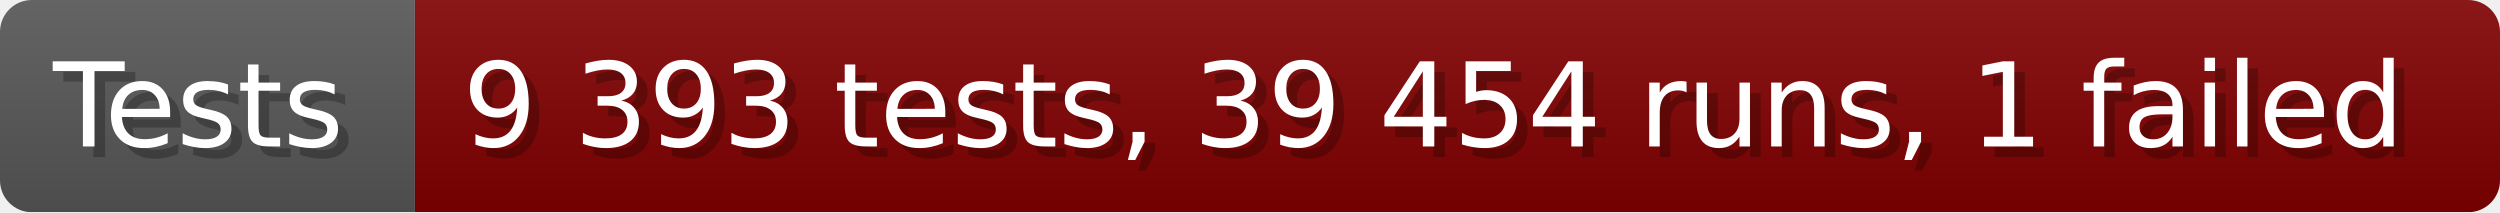
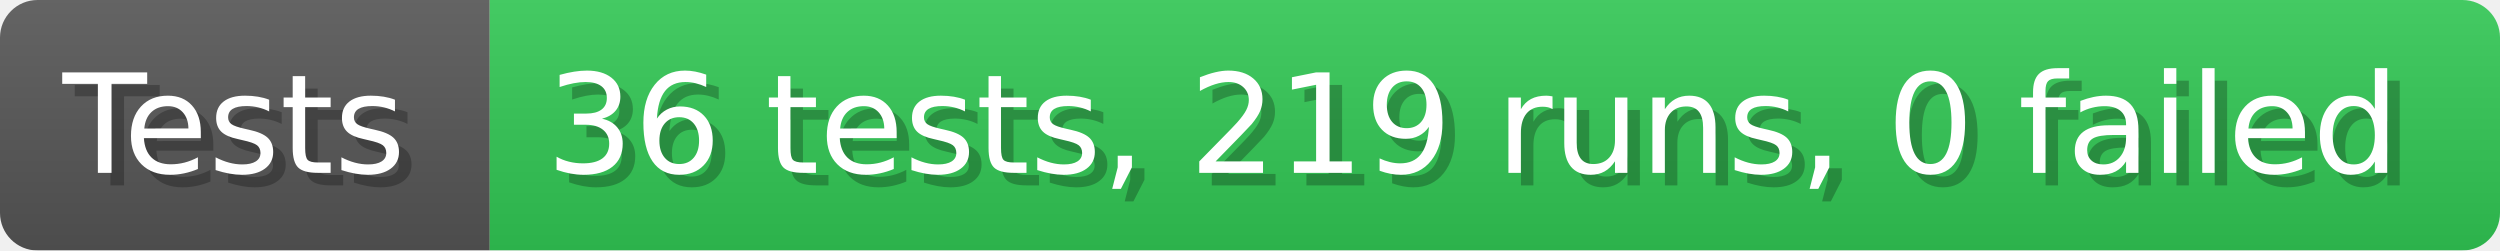
- <svg xmlns="http://www.w3.org/2000/svg" width="235.6" height="20" viewBox="0 0 2356 200" role="img" aria-label="Tests: 9 393 tests, 39 454 runs, 1 failed">
+ <svg xmlns="http://www.w3.org/2000/svg" width="199.6" height="20" viewBox="0 0 1996 200" role="img" aria-label="Tests: 36 tests, 219 runs, 0 failed">
  <linearGradient id="a" x2="0" y2="100%">
    <stop offset="0" stop-opacity=".1" stop-color="#EEE" />
    <stop offset="1" stop-opacity=".1" />
  </linearGradient>
  <mask id="m">
-     <rect width="2356" height="200" rx="30" fill="#FFF" />
+     <rect width="1996" height="200" rx="30" fill="#FFF" />
  </mask>
  <g mask="url(#m)">
    <rect width="391" height="200" fill="#555" />
-     <rect width="1965" height="200" fill="#800000" x="391" />
-     <rect width="2356" height="200" fill="url(#a)" />
+     <rect width="1605" height="200" fill="#31c653" x="391" />
+     <rect width="1996" height="200" fill="url(#a)" />
  </g>
  <g aria-hidden="true" fill="#fff" text-anchor="start" font-family="Verdana,DejaVu Sans,sans-serif" font-size="110">
    <text x="60" y="148" textLength="291" fill="#000" opacity="0.25">Tests</text>
    <text x="50" y="138" textLength="291">Tests</text>
-     <text x="446" y="148" textLength="1865" fill="#000" opacity="0.25">9 393 tests, 39 454 runs, 1 failed</text>
-     <text x="436" y="138" textLength="1865">9 393 tests, 39 454 runs, 1 failed</text>
+     <text x="446" y="148" textLength="1505" fill="#000" opacity="0.25">36 tests, 219 runs, 0 failed</text>
+     <text x="436" y="138" textLength="1505">36 tests, 219 runs, 0 failed</text>
  </g>
</svg>
